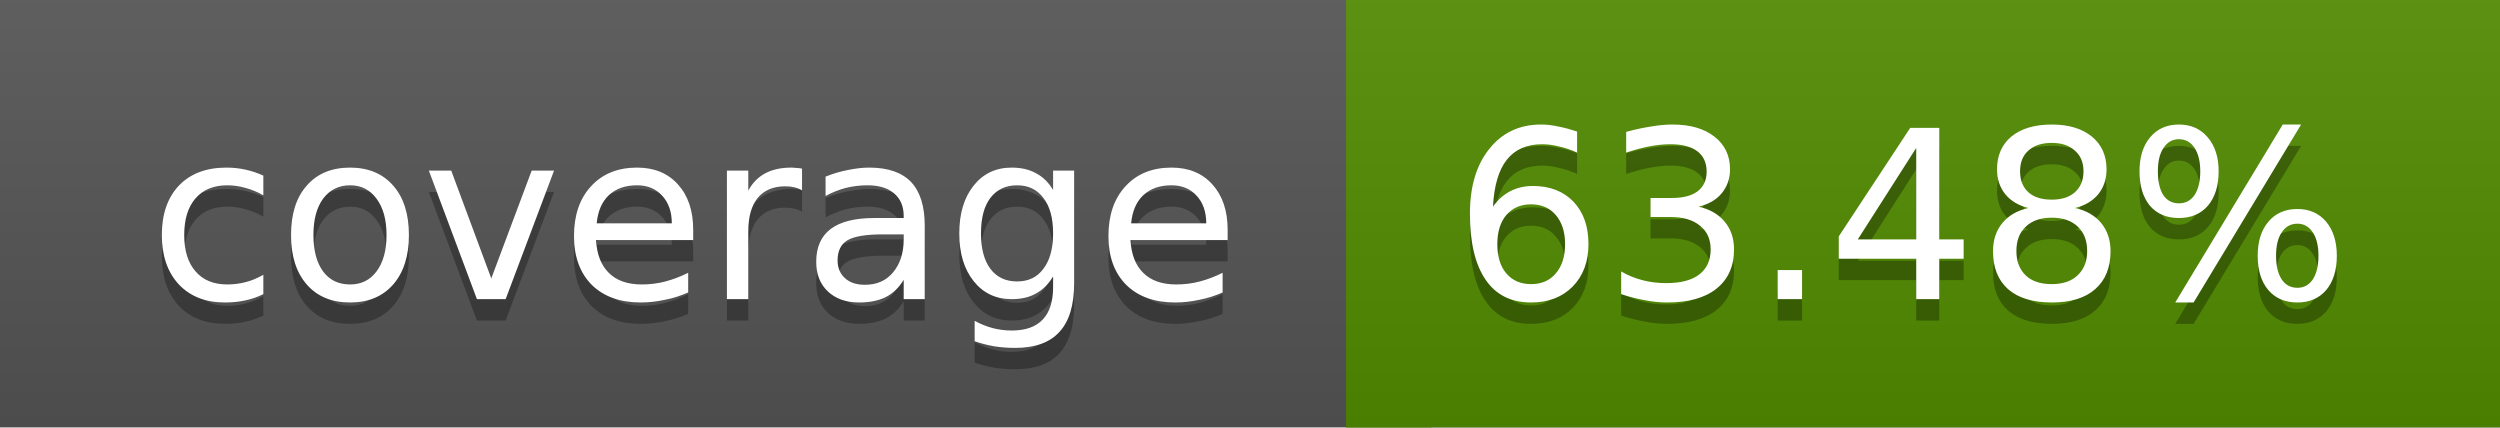
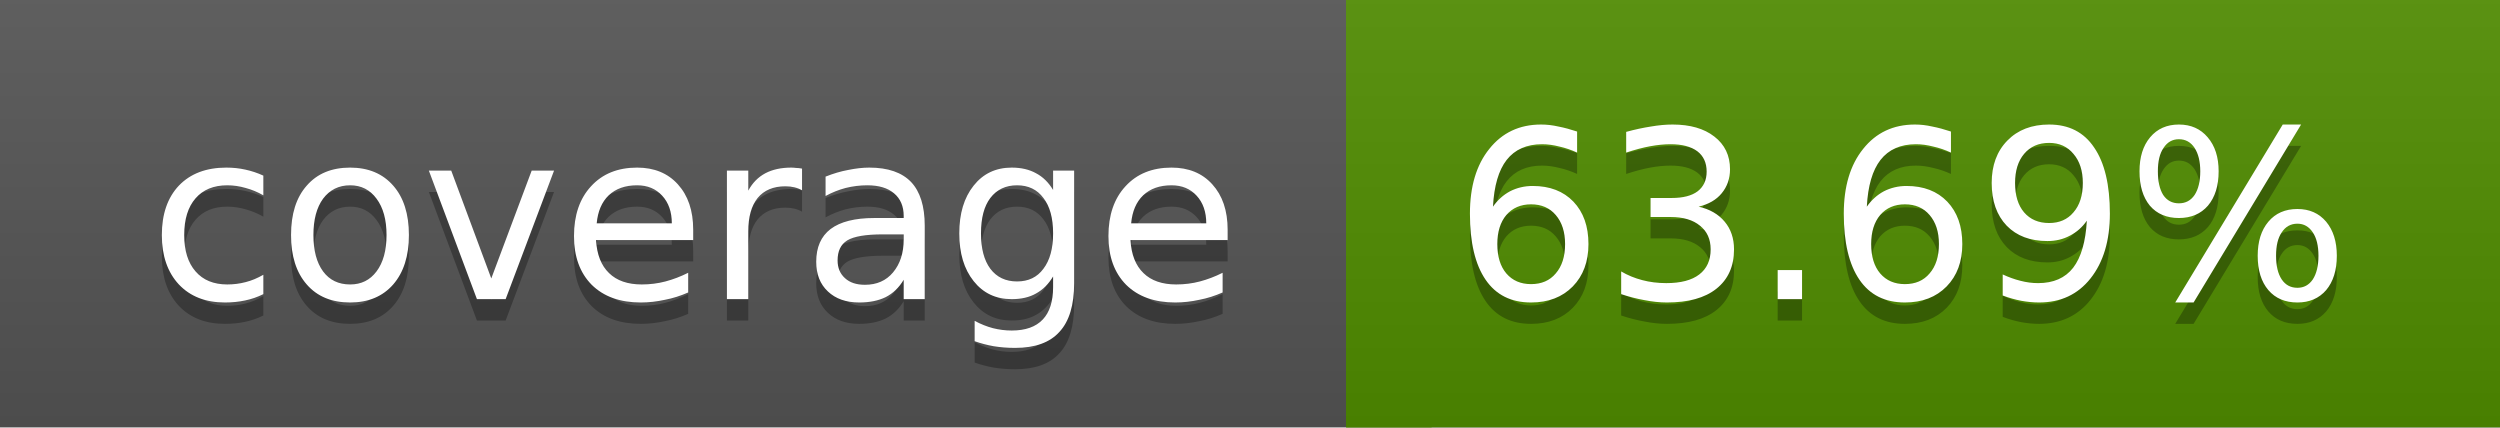
<svg xmlns="http://www.w3.org/2000/svg" width="117" height="20">
  <linearGradient id="a" x2="0" y2="100%">
    <stop offset="0" stop-color="#bbb" stop-opacity=".1" />
    <stop offset="1" stop-opacity=".1" />
  </linearGradient>
  <rect rx="0" width="117" height="20" fill="#555" />
-   <rect rx="0" x="63" width="54" height="20" fill="#518c00" />
-   <path fill="#518c00" d="M63 0h4v20h-4z" />
+   <rect rx="0" x="63" width="54" height="20" fill="#508d00" />
+   <path fill="#508d00" d="M63 0h4v20h-4z" />
  <rect rx="0" width="117" height="20" fill="url(#a)" />
  <g fill="#fff" text-anchor="middle" font-family="DejaVu Sans,Verdana,Geneva,sans-serif" font-size="11">
    <text x="32.5" y="15" fill="#010101" fill-opacity=".3">coverage</text>
    <text x="32.5" y="14">coverage</text>
-     <text x="89" y="15" fill="#010101" fill-opacity=".3">63.48%</text>
-     <text x="89" y="14">63.48%</text>
+     <text x="89" y="15" fill="#010101" fill-opacity=".3">63.69%</text>
+     <text x="89" y="14">63.69%</text>
  </g>
</svg>
